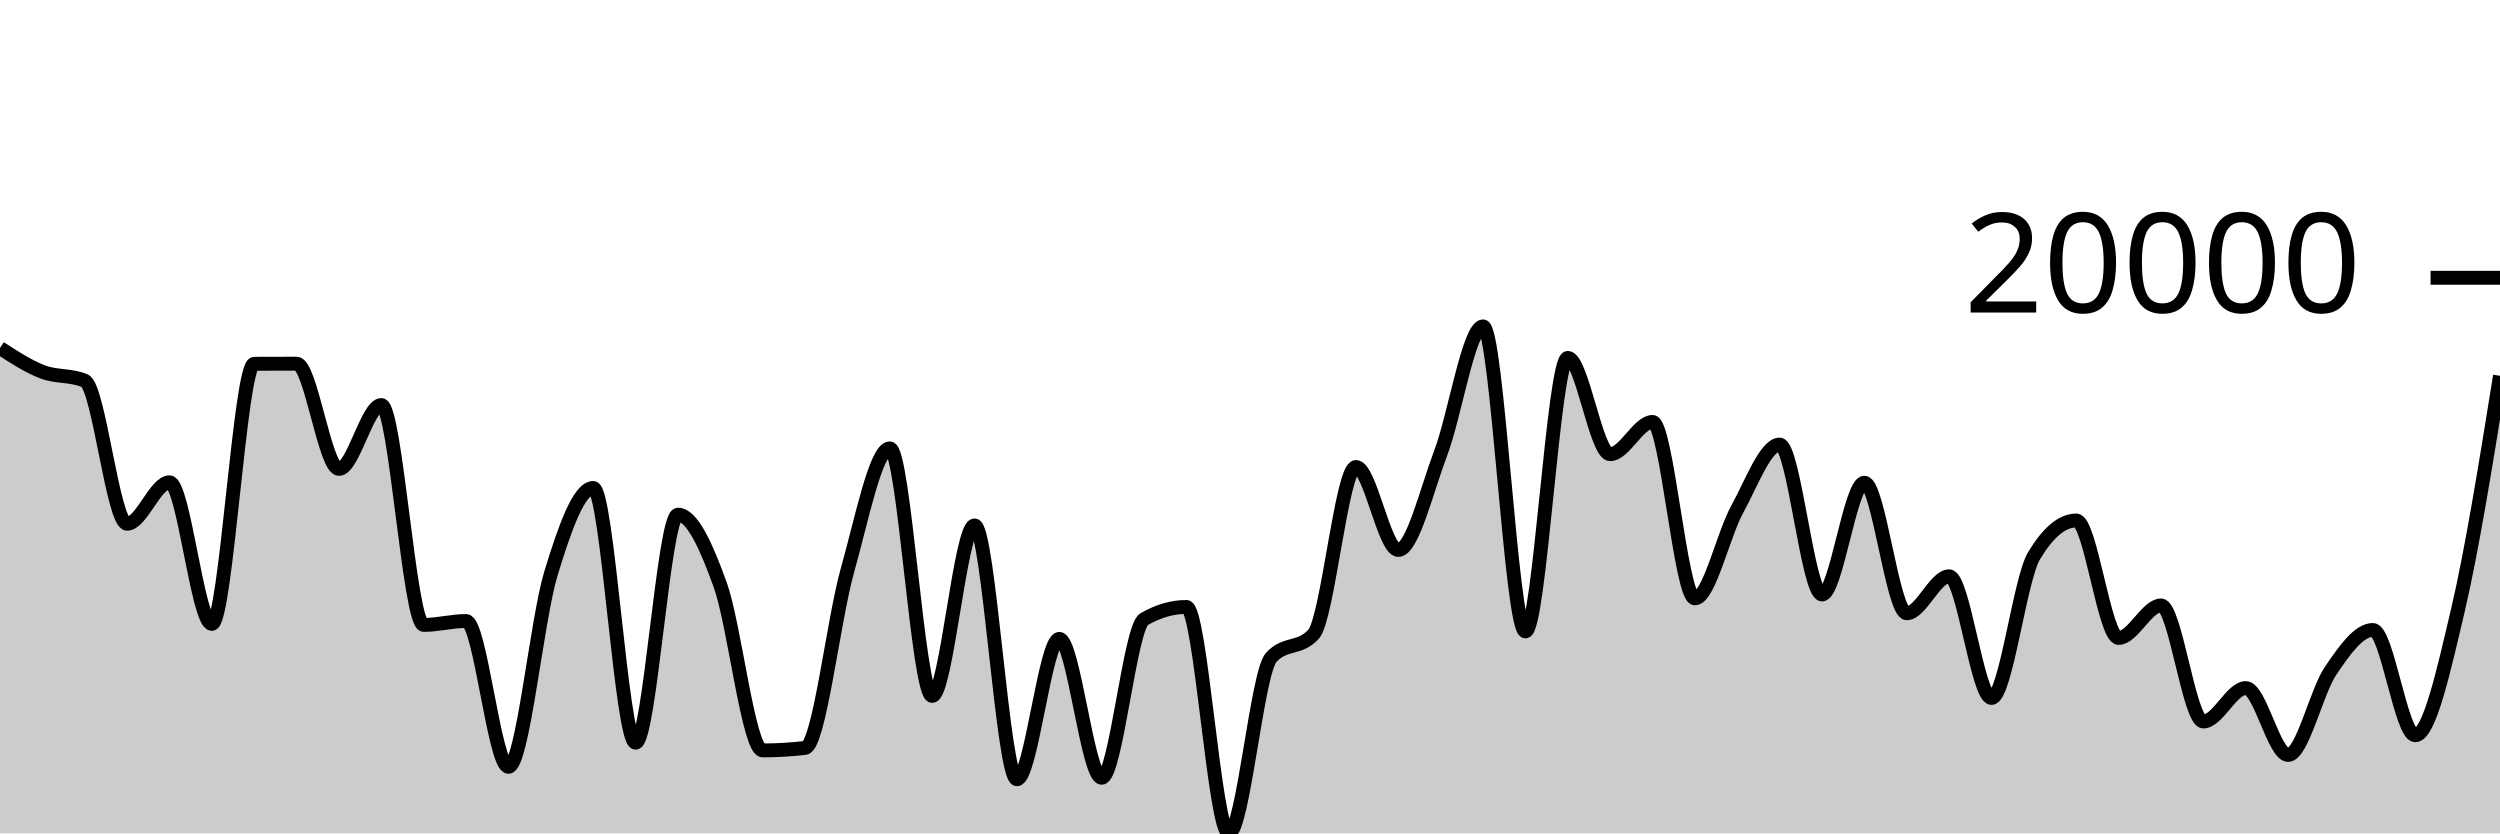
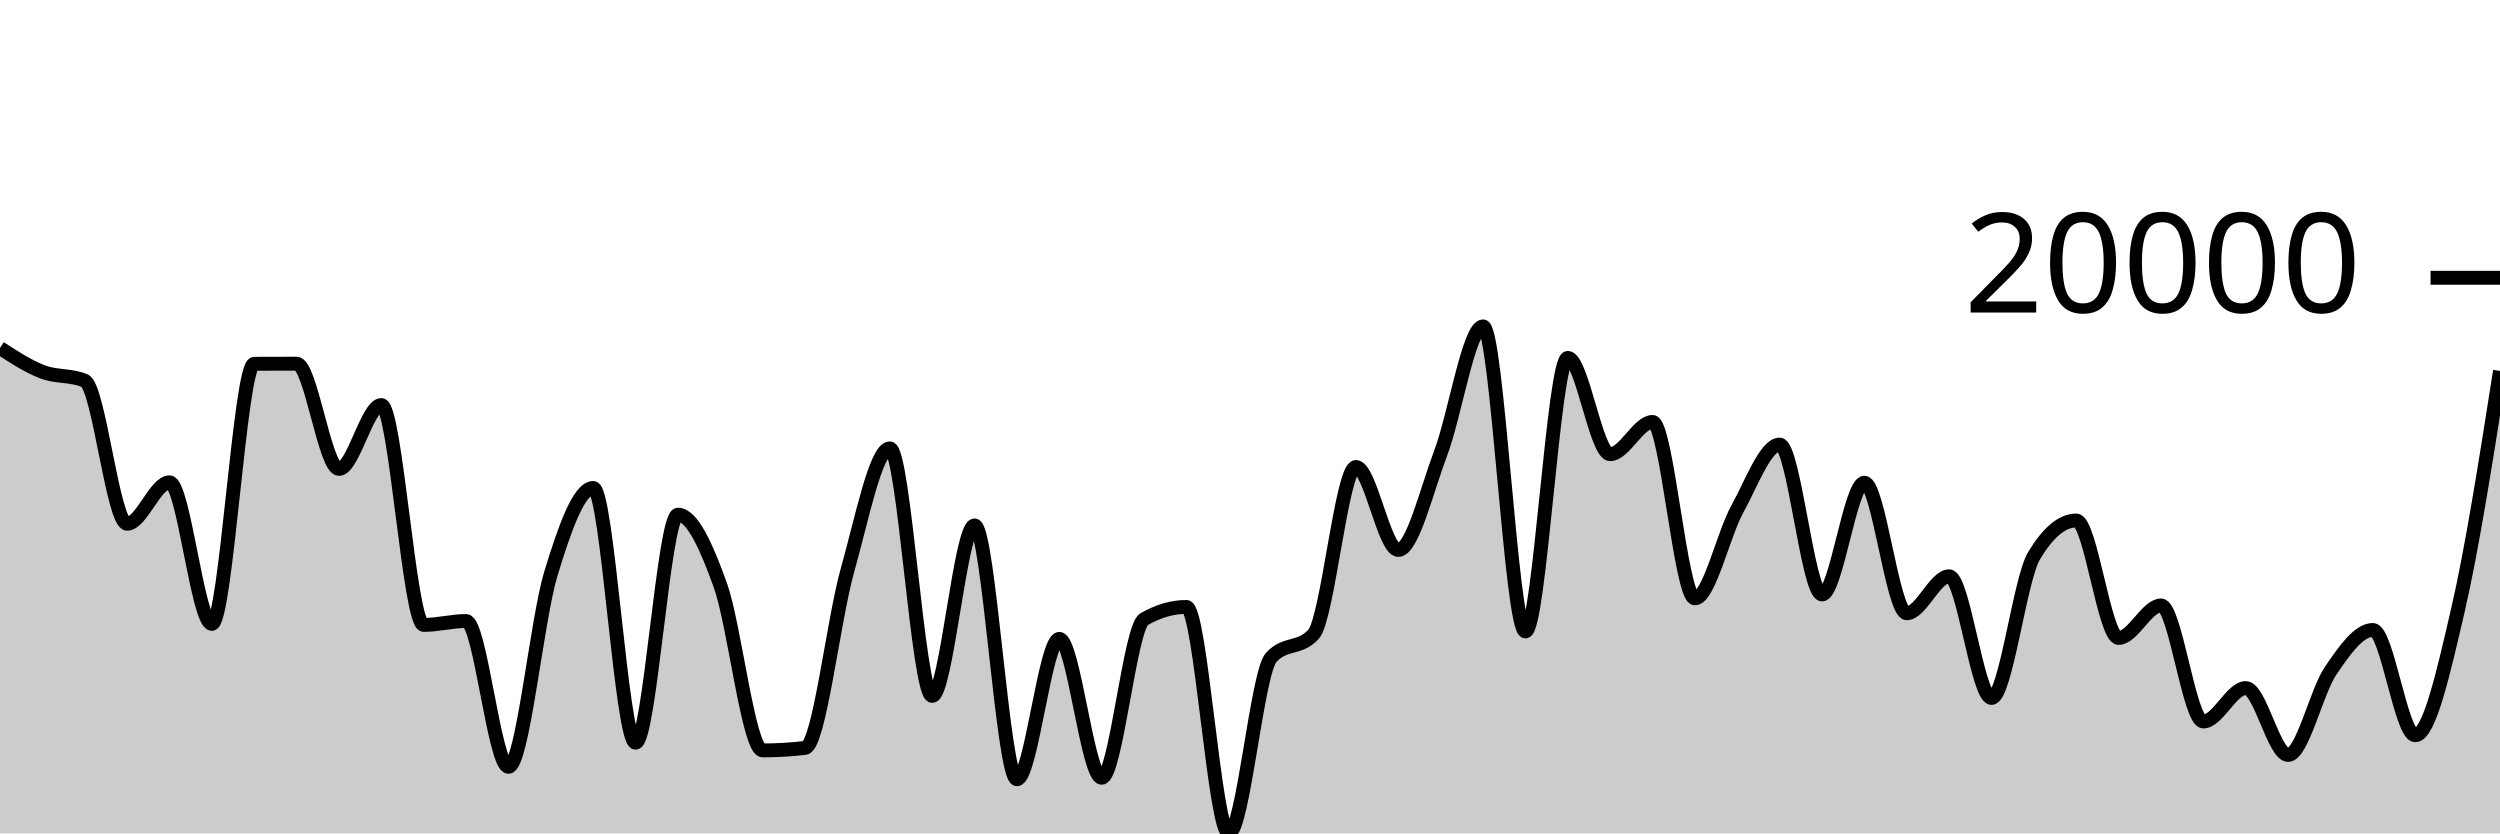
<svg xmlns="http://www.w3.org/2000/svg" viewBox="0 0 180 60">
  <g transform="translate(0,20)">
-     <path class="area" fill="rgba(0, 0, 0, 0.2)" d="M0,5.055C1.017,5.717,2.034,6.378,3.051,6.77C4.068,7.163,5.085,6.984,6.102,7.412C7.119,7.84,8.136,17.71,9.153,17.71C10.169,17.71,11.186,14.726,12.203,14.726C13.22,14.726,14.237,24.92,15.254,24.92C16.271,24.92,17.288,6.199,18.305,6.193C19.322,6.188,20.339,6.185,21.356,6.185C22.373,6.185,23.39,13.761,24.407,13.761C25.424,13.761,26.441,9.163,27.458,9.163C28.475,9.163,29.492,24.994,30.508,24.994C31.525,24.994,32.542,24.713,33.559,24.713C34.576,24.713,35.593,35.212,36.61,35.212C37.627,35.212,38.644,24.658,39.661,21.311C40.678,17.965,41.695,15.134,42.712,15.134C43.729,15.134,44.746,33.474,45.763,33.474C46.78,33.474,47.797,17.056,48.814,17.056C49.831,17.056,50.847,19.306,51.864,22.134C52.881,24.963,53.898,34.029,54.915,34.029C55.932,34.029,56.949,33.969,57.966,33.85C58.983,33.73,60,24.654,61.017,21.059C62.034,17.465,63.051,12.283,64.068,12.283C65.085,12.283,66.102,30.105,67.119,30.105C68.136,30.105,69.153,17.831,70.169,17.831C71.186,17.831,72.203,36.105,73.22,36.105C74.237,36.105,75.254,26,76.271,26C77.288,26,78.305,35.999,79.322,35.999C80.339,35.999,81.356,25.174,82.373,24.584C83.39,23.995,84.407,23.7,85.424,23.7C86.441,23.7,87.458,40,88.475,40C89.492,40,90.508,28.45,91.525,27.336C92.542,26.223,93.559,26.78,94.576,25.666C95.593,24.553,96.61,13.623,97.627,13.623C98.644,13.623,99.661,19.596,100.678,19.596C101.695,19.596,102.712,15.303,103.729,12.621C104.746,9.938,105.763,3.501,106.78,3.501C107.797,3.501,108.814,25.462,109.831,25.462C110.847,25.462,111.864,5.768,112.881,5.768C113.898,5.768,114.915,12.701,115.932,12.701C116.949,12.701,117.966,10.38,118.983,10.38C120,10.38,121.017,23.081,122.034,23.081C123.051,23.081,124.068,18.501,125.085,16.656C126.102,14.811,127.119,12.01,128.136,12.01C129.153,12.01,130.169,22.802,131.186,22.802C132.203,22.802,133.22,14.757,134.237,14.757C135.254,14.757,136.271,24.154,137.288,24.154C138.305,24.154,139.322,21.494,140.339,21.494C141.356,21.494,142.373,30.252,143.39,30.252C144.407,30.252,145.424,21.735,146.441,20.031C147.458,18.328,148.475,17.476,149.492,17.476C150.508,17.476,151.525,25.93,152.542,25.93C153.559,25.93,154.576,23.592,155.593,23.592C156.61,23.592,157.627,31.947,158.644,31.947C159.661,31.947,160.678,29.542,161.695,29.542C162.712,29.542,163.729,34.355,164.746,34.355C165.763,34.355,166.78,29.805,167.797,28.306C168.814,26.806,169.831,25.358,170.847,25.358C171.864,25.358,172.881,32.938,173.898,32.938C174.915,32.938,175.932,28.335,176.949,24.021C177.966,19.708,178.983,13.382,180,7.057L180,40C178.983,40,177.966,40,176.949,40C175.932,40,174.915,40,173.898,40C172.881,40,171.864,40,170.847,40C169.831,40,168.814,40,167.797,40C166.78,40,165.763,40,164.746,40C163.729,40,162.712,40,161.695,40C160.678,40,159.661,40,158.644,40C157.627,40,156.61,40,155.593,40C154.576,40,153.559,40,152.542,40C151.525,40,150.508,40,149.492,40C148.475,40,147.458,40,146.441,40C145.424,40,144.407,40,143.39,40C142.373,40,141.356,40,140.339,40C139.322,40,138.305,40,137.288,40C136.271,40,135.254,40,134.237,40C133.22,40,132.203,40,131.186,40C130.169,40,129.153,40,128.136,40C127.119,40,126.102,40,125.085,40C124.068,40,123.051,40,122.034,40C121.017,40,120,40,118.983,40C117.966,40,116.949,40,115.932,40C114.915,40,113.898,40,112.881,40C111.864,40,110.847,40,109.831,40C108.814,40,107.797,40,106.78,40C105.763,40,104.746,40,103.729,40C102.712,40,101.695,40,100.678,40C99.661,40,98.644,40,97.627,40C96.61,40,95.593,40,94.576,40C93.559,40,92.542,40,91.525,40C90.508,40,89.492,40,88.475,40C87.458,40,86.441,40,85.424,40C84.407,40,83.39,40,82.373,40C81.356,40,80.339,40,79.322,40C78.305,40,77.288,40,76.271,40C75.254,40,74.237,40,73.22,40C72.203,40,71.186,40,70.169,40C69.153,40,68.136,40,67.119,40C66.102,40,65.085,40,64.068,40C63.051,40,62.034,40,61.017,40C60,40,58.983,40,57.966,40C56.949,40,55.932,40,54.915,40C53.898,40,52.881,40,51.864,40C50.847,40,49.831,40,48.814,40C47.797,40,46.78,40,45.763,40C44.746,40,43.729,40,42.712,40C41.695,40,40.678,40,39.661,40C38.644,40,37.627,40,36.61,40C35.593,40,34.576,40,33.559,40C32.542,40,31.525,40,30.508,40C29.492,40,28.475,40,27.458,40C26.441,40,25.424,40,24.407,40C23.39,40,22.373,40,21.356,40C20.339,40,19.322,40,18.305,40C17.288,40,16.271,40,15.254,40C14.237,40,13.22,40,12.203,40C11.186,40,10.169,40,9.153,40C8.136,40,7.119,40,6.102,40C5.085,40,4.068,40,3.051,40C2.034,40,1.017,40,0,40Z" />
-     <path class="line" stroke="black" fill="none" d="M0,5.055C1.017,5.717,2.034,6.378,3.051,6.77C4.068,7.163,5.085,6.984,6.102,7.412C7.119,7.84,8.136,17.71,9.153,17.71C10.169,17.71,11.186,14.726,12.203,14.726C13.22,14.726,14.237,24.92,15.254,24.92C16.271,24.92,17.288,6.199,18.305,6.193C19.322,6.188,20.339,6.185,21.356,6.185C22.373,6.185,23.39,13.761,24.407,13.761C25.424,13.761,26.441,9.163,27.458,9.163C28.475,9.163,29.492,24.994,30.508,24.994C31.525,24.994,32.542,24.713,33.559,24.713C34.576,24.713,35.593,35.212,36.61,35.212C37.627,35.212,38.644,24.658,39.661,21.311C40.678,17.965,41.695,15.134,42.712,15.134C43.729,15.134,44.746,33.474,45.763,33.474C46.78,33.474,47.797,17.056,48.814,17.056C49.831,17.056,50.847,19.306,51.864,22.134C52.881,24.963,53.898,34.029,54.915,34.029C55.932,34.029,56.949,33.969,57.966,33.85C58.983,33.73,60,24.654,61.017,21.059C62.034,17.465,63.051,12.283,64.068,12.283C65.085,12.283,66.102,30.105,67.119,30.105C68.136,30.105,69.153,17.831,70.169,17.831C71.186,17.831,72.203,36.105,73.22,36.105C74.237,36.105,75.254,26,76.271,26C77.288,26,78.305,35.999,79.322,35.999C80.339,35.999,81.356,25.174,82.373,24.584C83.39,23.995,84.407,23.7,85.424,23.7C86.441,23.7,87.458,40,88.475,40C89.492,40,90.508,28.45,91.525,27.336C92.542,26.223,93.559,26.78,94.576,25.666C95.593,24.553,96.61,13.623,97.627,13.623C98.644,13.623,99.661,19.596,100.678,19.596C101.695,19.596,102.712,15.303,103.729,12.621C104.746,9.938,105.763,3.501,106.78,3.501C107.797,3.501,108.814,25.462,109.831,25.462C110.847,25.462,111.864,5.768,112.881,5.768C113.898,5.768,114.915,12.701,115.932,12.701C116.949,12.701,117.966,10.38,118.983,10.38C120,10.38,121.017,23.081,122.034,23.081C123.051,23.081,124.068,18.501,125.085,16.656C126.102,14.811,127.119,12.01,128.136,12.01C129.153,12.01,130.169,22.802,131.186,22.802C132.203,22.802,133.22,14.757,134.237,14.757C135.254,14.757,136.271,24.154,137.288,24.154C138.305,24.154,139.322,21.494,140.339,21.494C141.356,21.494,142.373,30.252,143.39,30.252C144.407,30.252,145.424,21.735,146.441,20.031C147.458,18.328,148.475,17.476,149.492,17.476C150.508,17.476,151.525,25.93,152.542,25.93C153.559,25.93,154.576,23.592,155.593,23.592C156.61,23.592,157.627,31.947,158.644,31.947C159.661,31.947,160.678,29.542,161.695,29.542C162.712,29.542,163.729,34.355,164.746,34.355C165.763,34.355,166.78,29.805,167.797,28.306C168.814,26.806,169.831,25.358,170.847,25.358C171.864,25.358,172.881,32.938,173.898,32.938C174.915,32.938,175.932,28.335,176.949,24.021C177.966,19.708,178.983,13.382,180,7.057" />
+     <path class="area" fill="rgba(0, 0, 0, 0.2)" d="M0,5.055C1.017,5.717,2.034,6.378,3.051,6.77C4.068,7.163,5.085,6.984,6.102,7.412C7.119,7.84,8.136,17.71,9.153,17.71C10.169,17.71,11.186,14.726,12.203,14.726C13.22,14.726,14.237,24.92,15.254,24.92C16.271,24.92,17.288,6.199,18.305,6.193C19.322,6.188,20.339,6.185,21.356,6.185C22.373,6.185,23.39,13.761,24.407,13.761C25.424,13.761,26.441,9.163,27.458,9.163C28.475,9.163,29.492,24.994,30.508,24.994C31.525,24.994,32.542,24.713,33.559,24.713C34.576,24.713,35.593,35.212,36.61,35.212C37.627,35.212,38.644,24.658,39.661,21.311C40.678,17.965,41.695,15.134,42.712,15.134C43.729,15.134,44.746,33.474,45.763,33.474C46.78,33.474,47.797,17.056,48.814,17.056C49.831,17.056,50.847,19.306,51.864,22.134C52.881,24.963,53.898,34.029,54.915,34.029C55.932,34.029,56.949,33.969,57.966,33.85C58.983,33.73,60,24.654,61.017,21.059C62.034,17.465,63.051,12.283,64.068,12.283C65.085,12.283,66.102,30.105,67.119,30.105C68.136,30.105,69.153,17.831,70.169,17.831C71.186,17.831,72.203,36.105,73.22,36.105C74.237,36.105,75.254,26,76.271,26C77.288,26,78.305,35.999,79.322,35.999C80.339,35.999,81.356,25.174,82.373,24.584C83.39,23.995,84.407,23.7,85.424,23.7C86.441,23.7,87.458,40,88.475,40C89.492,40,90.508,28.45,91.525,27.336C92.542,26.223,93.559,26.78,94.576,25.666C95.593,24.553,96.61,13.623,97.627,13.623C98.644,13.623,99.661,19.596,100.678,19.596C101.695,19.596,102.712,15.303,103.729,12.621C104.746,9.938,105.763,3.501,106.78,3.501C107.797,3.501,108.814,25.462,109.831,25.462C110.847,25.462,111.864,5.768,112.881,5.768C113.898,5.768,114.915,12.701,115.932,12.701C116.949,12.701,117.966,10.38,118.983,10.38C120,10.38,121.017,23.081,122.034,23.081C123.051,23.081,124.068,18.501,125.085,16.656C126.102,14.811,127.119,12.01,128.136,12.01C129.153,12.01,130.169,22.802,131.186,22.802C132.203,22.802,133.22,14.757,134.237,14.757C135.254,14.757,136.271,24.154,137.288,24.154C138.305,24.154,139.322,21.494,140.339,21.494C141.356,21.494,142.373,30.252,143.39,30.252C144.407,30.252,145.424,21.735,146.441,20.031C147.458,18.328,148.475,17.476,149.492,17.476C150.508,17.476,151.525,25.93,152.542,25.93C153.559,25.93,154.576,23.592,155.593,23.592C156.61,23.592,157.627,31.947,158.644,31.947C159.661,31.947,160.678,29.542,161.695,29.542C162.712,29.542,163.729,34.355,164.746,34.355C165.763,34.355,166.78,29.805,167.797,28.306C168.814,26.806,169.831,25.358,170.847,25.358C171.864,25.358,172.881,32.938,173.898,32.938C174.915,32.938,175.932,28.393,176.949,24.021C177.966,19.65,178.983,13.178,180,6.707L180,40C178.983,40,177.966,40,176.949,40C175.932,40,174.915,40,173.898,40C172.881,40,171.864,40,170.847,40C169.831,40,168.814,40,167.797,40C166.78,40,165.763,40,164.746,40C163.729,40,162.712,40,161.695,40C160.678,40,159.661,40,158.644,40C157.627,40,156.61,40,155.593,40C154.576,40,153.559,40,152.542,40C151.525,40,150.508,40,149.492,40C148.475,40,147.458,40,146.441,40C145.424,40,144.407,40,143.39,40C142.373,40,141.356,40,140.339,40C139.322,40,138.305,40,137.288,40C136.271,40,135.254,40,134.237,40C133.22,40,132.203,40,131.186,40C130.169,40,129.153,40,128.136,40C127.119,40,126.102,40,125.085,40C124.068,40,123.051,40,122.034,40C121.017,40,120,40,118.983,40C117.966,40,116.949,40,115.932,40C114.915,40,113.898,40,112.881,40C111.864,40,110.847,40,109.831,40C108.814,40,107.797,40,106.78,40C105.763,40,104.746,40,103.729,40C102.712,40,101.695,40,100.678,40C99.661,40,98.644,40,97.627,40C96.61,40,95.593,40,94.576,40C93.559,40,92.542,40,91.525,40C90.508,40,89.492,40,88.475,40C87.458,40,86.441,40,85.424,40C84.407,40,83.39,40,82.373,40C81.356,40,80.339,40,79.322,40C78.305,40,77.288,40,76.271,40C75.254,40,74.237,40,73.22,40C72.203,40,71.186,40,70.169,40C69.153,40,68.136,40,67.119,40C66.102,40,65.085,40,64.068,40C63.051,40,62.034,40,61.017,40C60,40,58.983,40,57.966,40C56.949,40,55.932,40,54.915,40C53.898,40,52.881,40,51.864,40C50.847,40,49.831,40,48.814,40C47.797,40,46.78,40,45.763,40C44.746,40,43.729,40,42.712,40C41.695,40,40.678,40,39.661,40C38.644,40,37.627,40,36.61,40C35.593,40,34.576,40,33.559,40C32.542,40,31.525,40,30.508,40C29.492,40,28.475,40,27.458,40C26.441,40,25.424,40,24.407,40C23.39,40,22.373,40,21.356,40C20.339,40,19.322,40,18.305,40C17.288,40,16.271,40,15.254,40C14.237,40,13.22,40,12.203,40C11.186,40,10.169,40,9.153,40C8.136,40,7.119,40,6.102,40C5.085,40,4.068,40,3.051,40C2.034,40,1.017,40,0,40Z" />
+     <path class="line" stroke="black" fill="none" d="M0,5.055C1.017,5.717,2.034,6.378,3.051,6.77C4.068,7.163,5.085,6.984,6.102,7.412C7.119,7.84,8.136,17.71,9.153,17.71C10.169,17.71,11.186,14.726,12.203,14.726C13.22,14.726,14.237,24.92,15.254,24.92C16.271,24.92,17.288,6.199,18.305,6.193C19.322,6.188,20.339,6.185,21.356,6.185C22.373,6.185,23.39,13.761,24.407,13.761C25.424,13.761,26.441,9.163,27.458,9.163C28.475,9.163,29.492,24.994,30.508,24.994C31.525,24.994,32.542,24.713,33.559,24.713C34.576,24.713,35.593,35.212,36.61,35.212C37.627,35.212,38.644,24.658,39.661,21.311C40.678,17.965,41.695,15.134,42.712,15.134C43.729,15.134,44.746,33.474,45.763,33.474C46.78,33.474,47.797,17.056,48.814,17.056C49.831,17.056,50.847,19.306,51.864,22.134C52.881,24.963,53.898,34.029,54.915,34.029C55.932,34.029,56.949,33.969,57.966,33.85C58.983,33.73,60,24.654,61.017,21.059C62.034,17.465,63.051,12.283,64.068,12.283C65.085,12.283,66.102,30.105,67.119,30.105C68.136,30.105,69.153,17.831,70.169,17.831C71.186,17.831,72.203,36.105,73.22,36.105C74.237,36.105,75.254,26,76.271,26C77.288,26,78.305,35.999,79.322,35.999C80.339,35.999,81.356,25.174,82.373,24.584C83.39,23.995,84.407,23.7,85.424,23.7C86.441,23.7,87.458,40,88.475,40C89.492,40,90.508,28.45,91.525,27.336C92.542,26.223,93.559,26.78,94.576,25.666C95.593,24.553,96.61,13.623,97.627,13.623C98.644,13.623,99.661,19.596,100.678,19.596C101.695,19.596,102.712,15.303,103.729,12.621C104.746,9.938,105.763,3.501,106.78,3.501C107.797,3.501,108.814,25.462,109.831,25.462C110.847,25.462,111.864,5.768,112.881,5.768C113.898,5.768,114.915,12.701,115.932,12.701C116.949,12.701,117.966,10.38,118.983,10.38C120,10.38,121.017,23.081,122.034,23.081C123.051,23.081,124.068,18.501,125.085,16.656C126.102,14.811,127.119,12.01,128.136,12.01C129.153,12.01,130.169,22.802,131.186,22.802C132.203,22.802,133.22,14.757,134.237,14.757C135.254,14.757,136.271,24.154,137.288,24.154C138.305,24.154,139.322,21.494,140.339,21.494C141.356,21.494,142.373,30.252,143.39,30.252C144.407,30.252,145.424,21.735,146.441,20.031C147.458,18.328,148.475,17.476,149.492,17.476C150.508,17.476,151.525,25.93,152.542,25.93C153.559,25.93,154.576,23.592,155.593,23.592C156.61,23.592,157.627,31.947,158.644,31.947C159.661,31.947,160.678,29.542,161.695,29.542C162.712,29.542,163.729,34.355,164.746,34.355C165.763,34.355,166.78,29.805,167.797,28.306C168.814,26.806,169.831,25.358,170.847,25.358C171.864,25.358,172.881,32.938,173.898,32.938C174.915,32.938,175.932,28.393,176.949,24.021C177.966,19.65,178.983,13.178,180,6.707" />
    <path class="axis-ceiling" stroke-width="1" stroke="black" fill="none" d="M175,0L180,0" />
    <text class="axis-ceiling-label" font-family="sans-serif" text-anchor="end" font-size="10px" x="170" y="2.5">20000</text>
  </g>
</svg>
